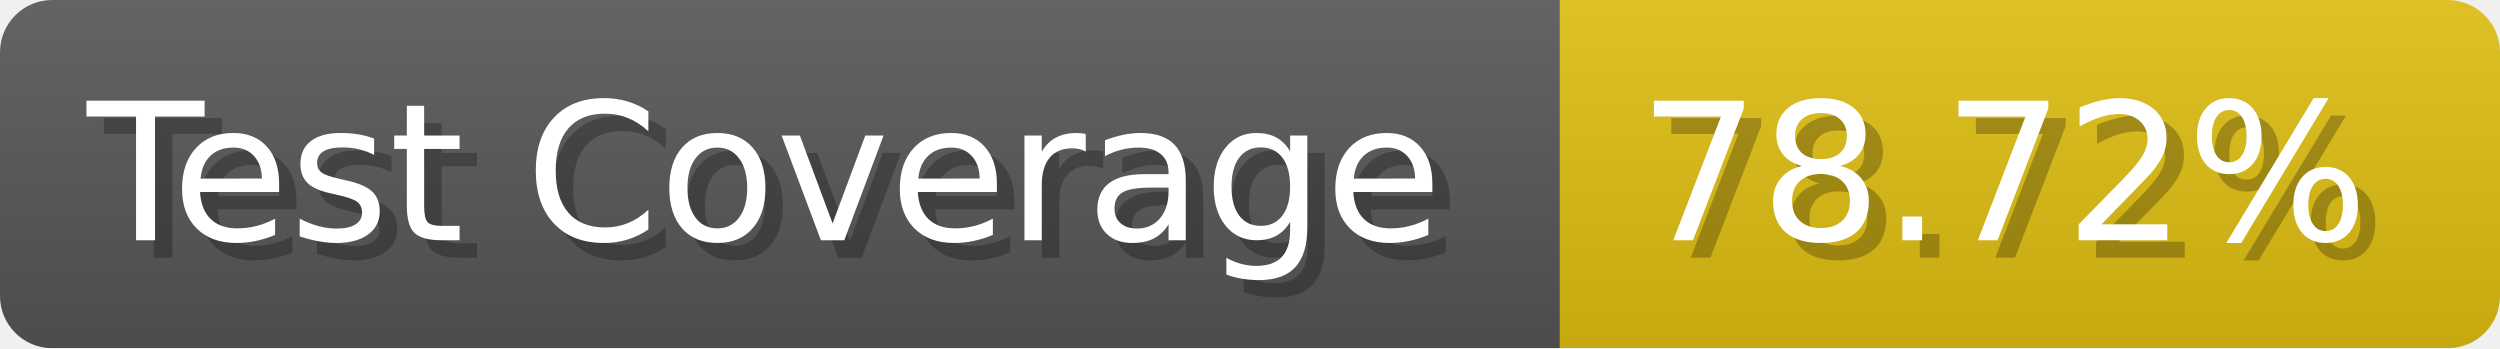
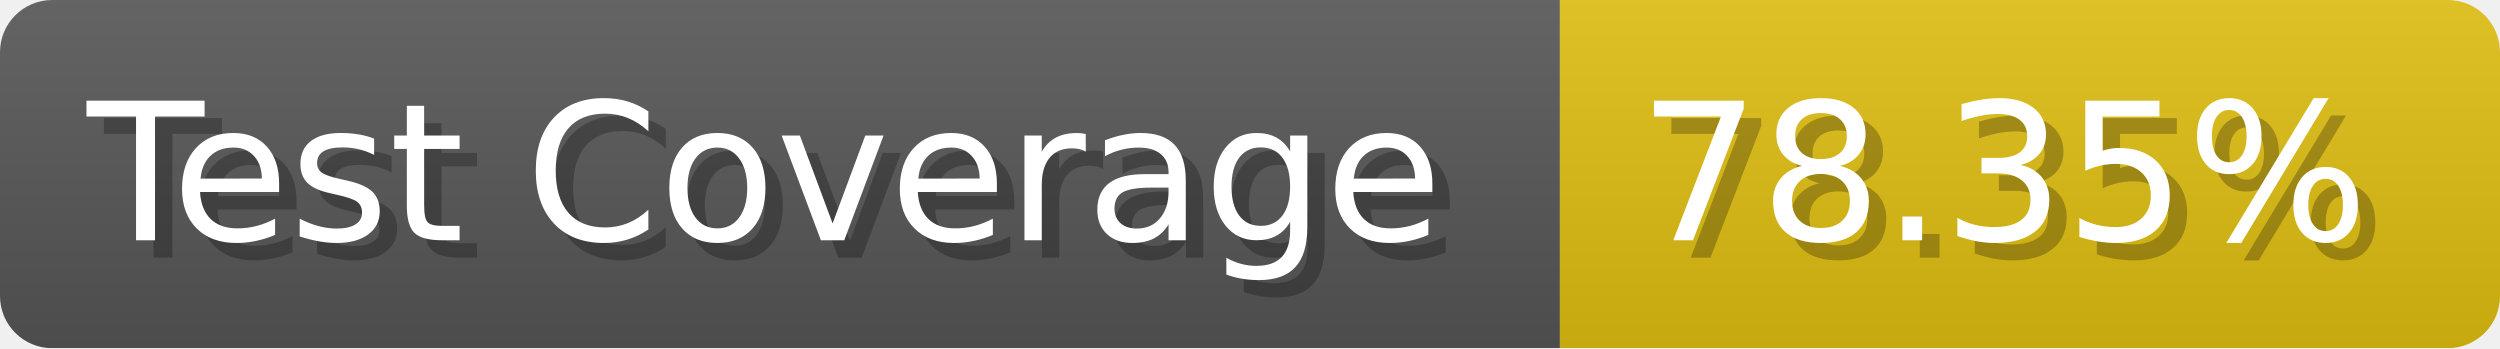
- <svg xmlns="http://www.w3.org/2000/svg" width="143.6" height="20" viewBox="0 0 1436 200" role="img" aria-label="Test Coverage: 78.72%">
+ <svg xmlns="http://www.w3.org/2000/svg" width="143.6" height="20" viewBox="0 0 1436 200" role="img" aria-label="Test Coverage: 78.35%">
  <linearGradient id="a" x2="0" y2="100%">
    <stop offset="0" stop-opacity=".1" stop-color="#EEE" />
    <stop offset="1" stop-opacity=".1" />
  </linearGradient>
  <mask id="m">
    <rect width="1436" height="200" rx="30" fill="#FFF" />
  </mask>
  <g mask="url(#m)">
    <rect width="896" height="200" fill="#555" />
    <rect width="540" height="200" fill="#DB1" x="896" />
    <rect width="1436" height="200" fill="url(#a)" />
  </g>
  <g aria-hidden="true" fill="#fff" text-anchor="start" font-family="Verdana,DejaVu Sans,sans-serif" font-size="110">
    <text x="60" y="148" textLength="796" fill="#000" opacity="0.25">Test Coverage</text>
    <text x="50" y="138" textLength="796">Test Coverage</text>
-     <text x="951" y="148" textLength="440" fill="#000" opacity="0.25">78.72%</text>
-     <text x="941" y="138" textLength="440">78.72%</text>
+     <text x="951" y="148" textLength="440" fill="#000" opacity="0.25">78.35%</text>
+     <text x="941" y="138" textLength="440">78.35%</text>
  </g>
</svg>
